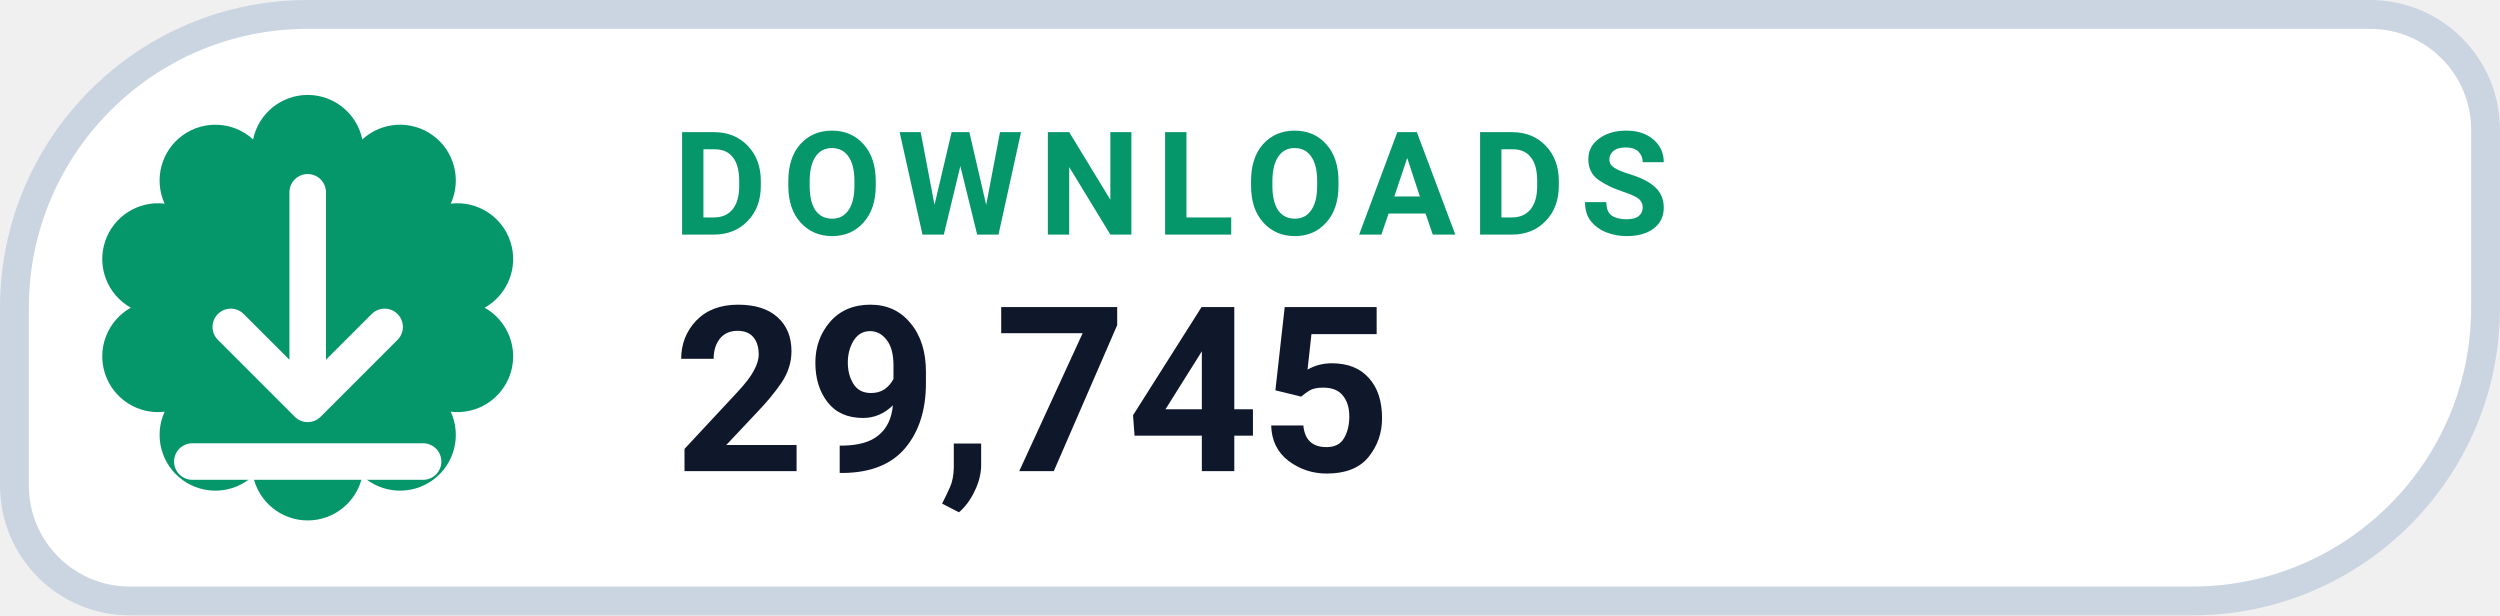
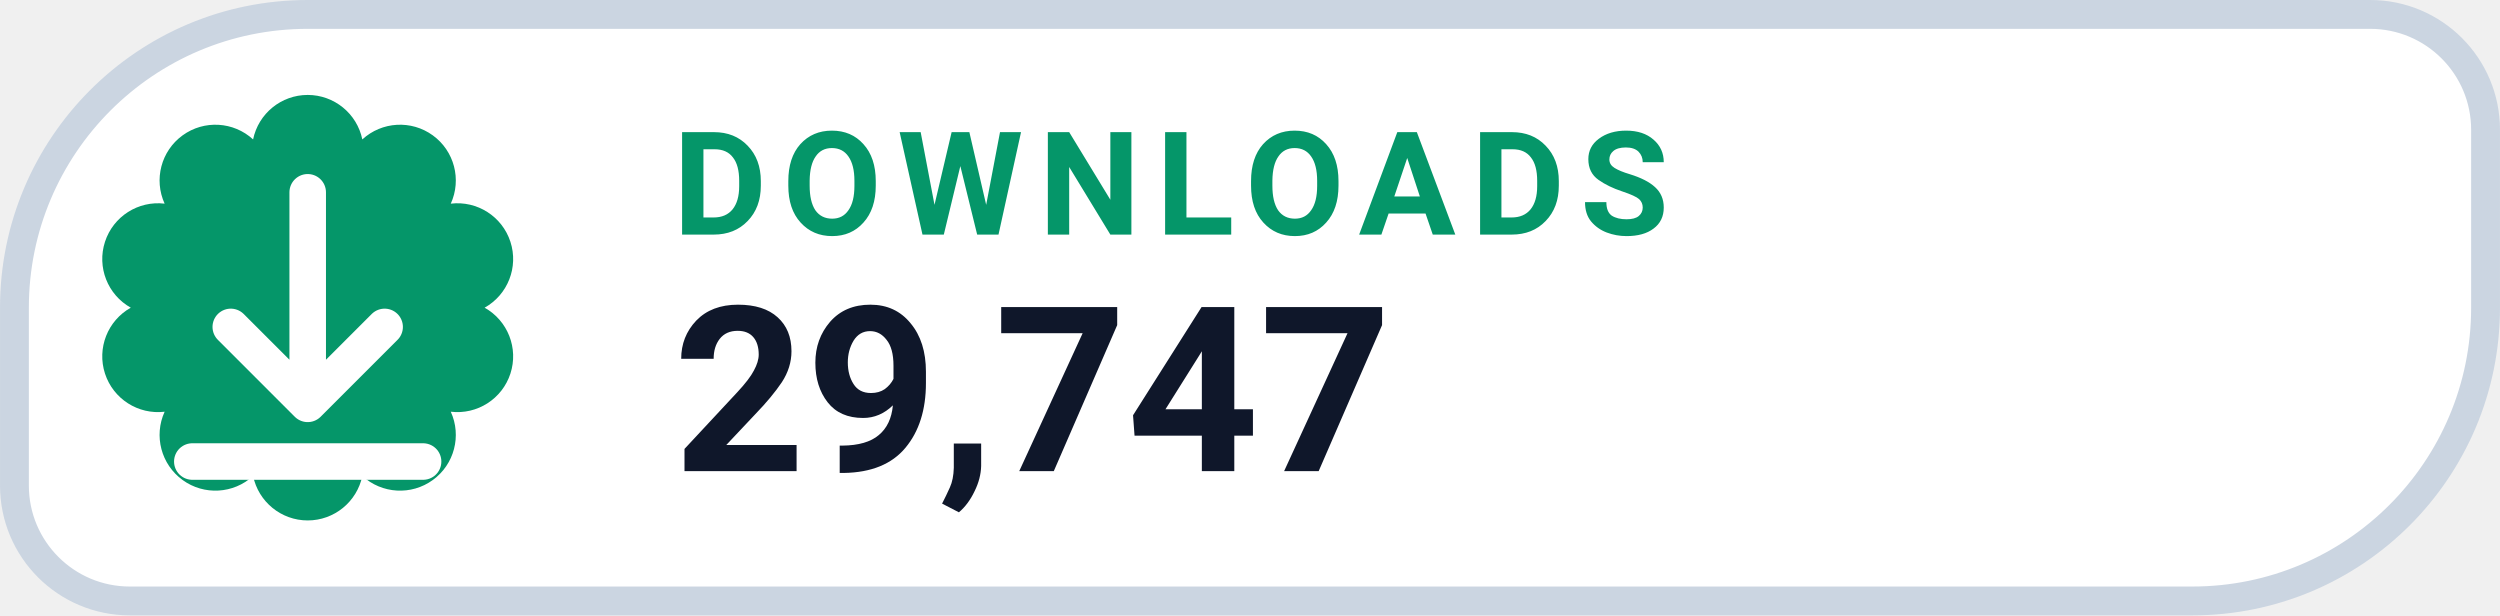
- <svg xmlns="http://www.w3.org/2000/svg" width="126" height="31.015" viewBox="0 0 130 32" role="img" aria-label="DOWNLOADS 29,745">
+ <svg xmlns="http://www.w3.org/2000/svg" width="126" height="31.015" viewBox="0 0 130 32" role="img" aria-label="DOWNLOADS 29,747">
  <path d="M 16.00 0.75 H 123.25 A 6.00 6.00 0 0 1 129.25 6.75 V 16.00 A 15.25 15.25 0 0 1 114.00 31.25 H 6.75 A 6.00 6.00 0 0 1 0.75 25.25 V 16.00 A 15.25 15.25 0 0 1 16.00 0.75 Z" fill="#FFFFFF" stroke="#CBD5E1" stroke-width="1.5" />
  <path d="M 13.16 7.25 A 2.90 2.90 0 0 1 18.84 7.25 A 2.90 2.90 0 0 1 23.44 10.59 A 2.90 2.90 0 0 1 25.20 16.00 A 2.90 2.90 0 0 1 23.44 21.41 A 2.90 2.90 0 0 1 18.84 24.75 A 2.90 2.90 0 0 1 13.16 24.75 A 2.90 2.90 0 0 1 8.56 21.41 A 2.90 2.90 0 0 1 6.80 16.00 A 2.90 2.90 0 0 1 8.56 10.59 A 2.90 2.90 0 0 1 13.16 7.25 Z" fill="#059669" />
  <g transform="translate(16 16)" style="color:#FFFFFF;">
    <path d="M0 -6 v11 m0 0 l4 -4 m-4 4 l-4 -4 M-6 8 h12" fill="none" stroke="currentColor" stroke-width="1.9" stroke-linecap="round" stroke-linejoin="round" />
  </g>
  <text x="35" y="12.2" fill="#059669" font-family="-apple-system,BlinkMacSystemFont,'Segoe UI',Roboto,Helvetica,Arial,sans-serif" font-size="7.5" font-weight="700" letter-spacing=".8">DOWNLOADS</text>
-   <text x="35" y="24.5" fill="#0F172A" font-family="-apple-system,BlinkMacSystemFont,'Segoe UI',Roboto,Helvetica,Arial,sans-serif" font-size="12" font-weight="750">29,745</text>
+   <text x="35" y="24.5" fill="#0F172A" font-family="-apple-system,BlinkMacSystemFont,'Segoe UI',Roboto,Helvetica,Arial,sans-serif" font-size="12" font-weight="750">29,747</text>
</svg>
